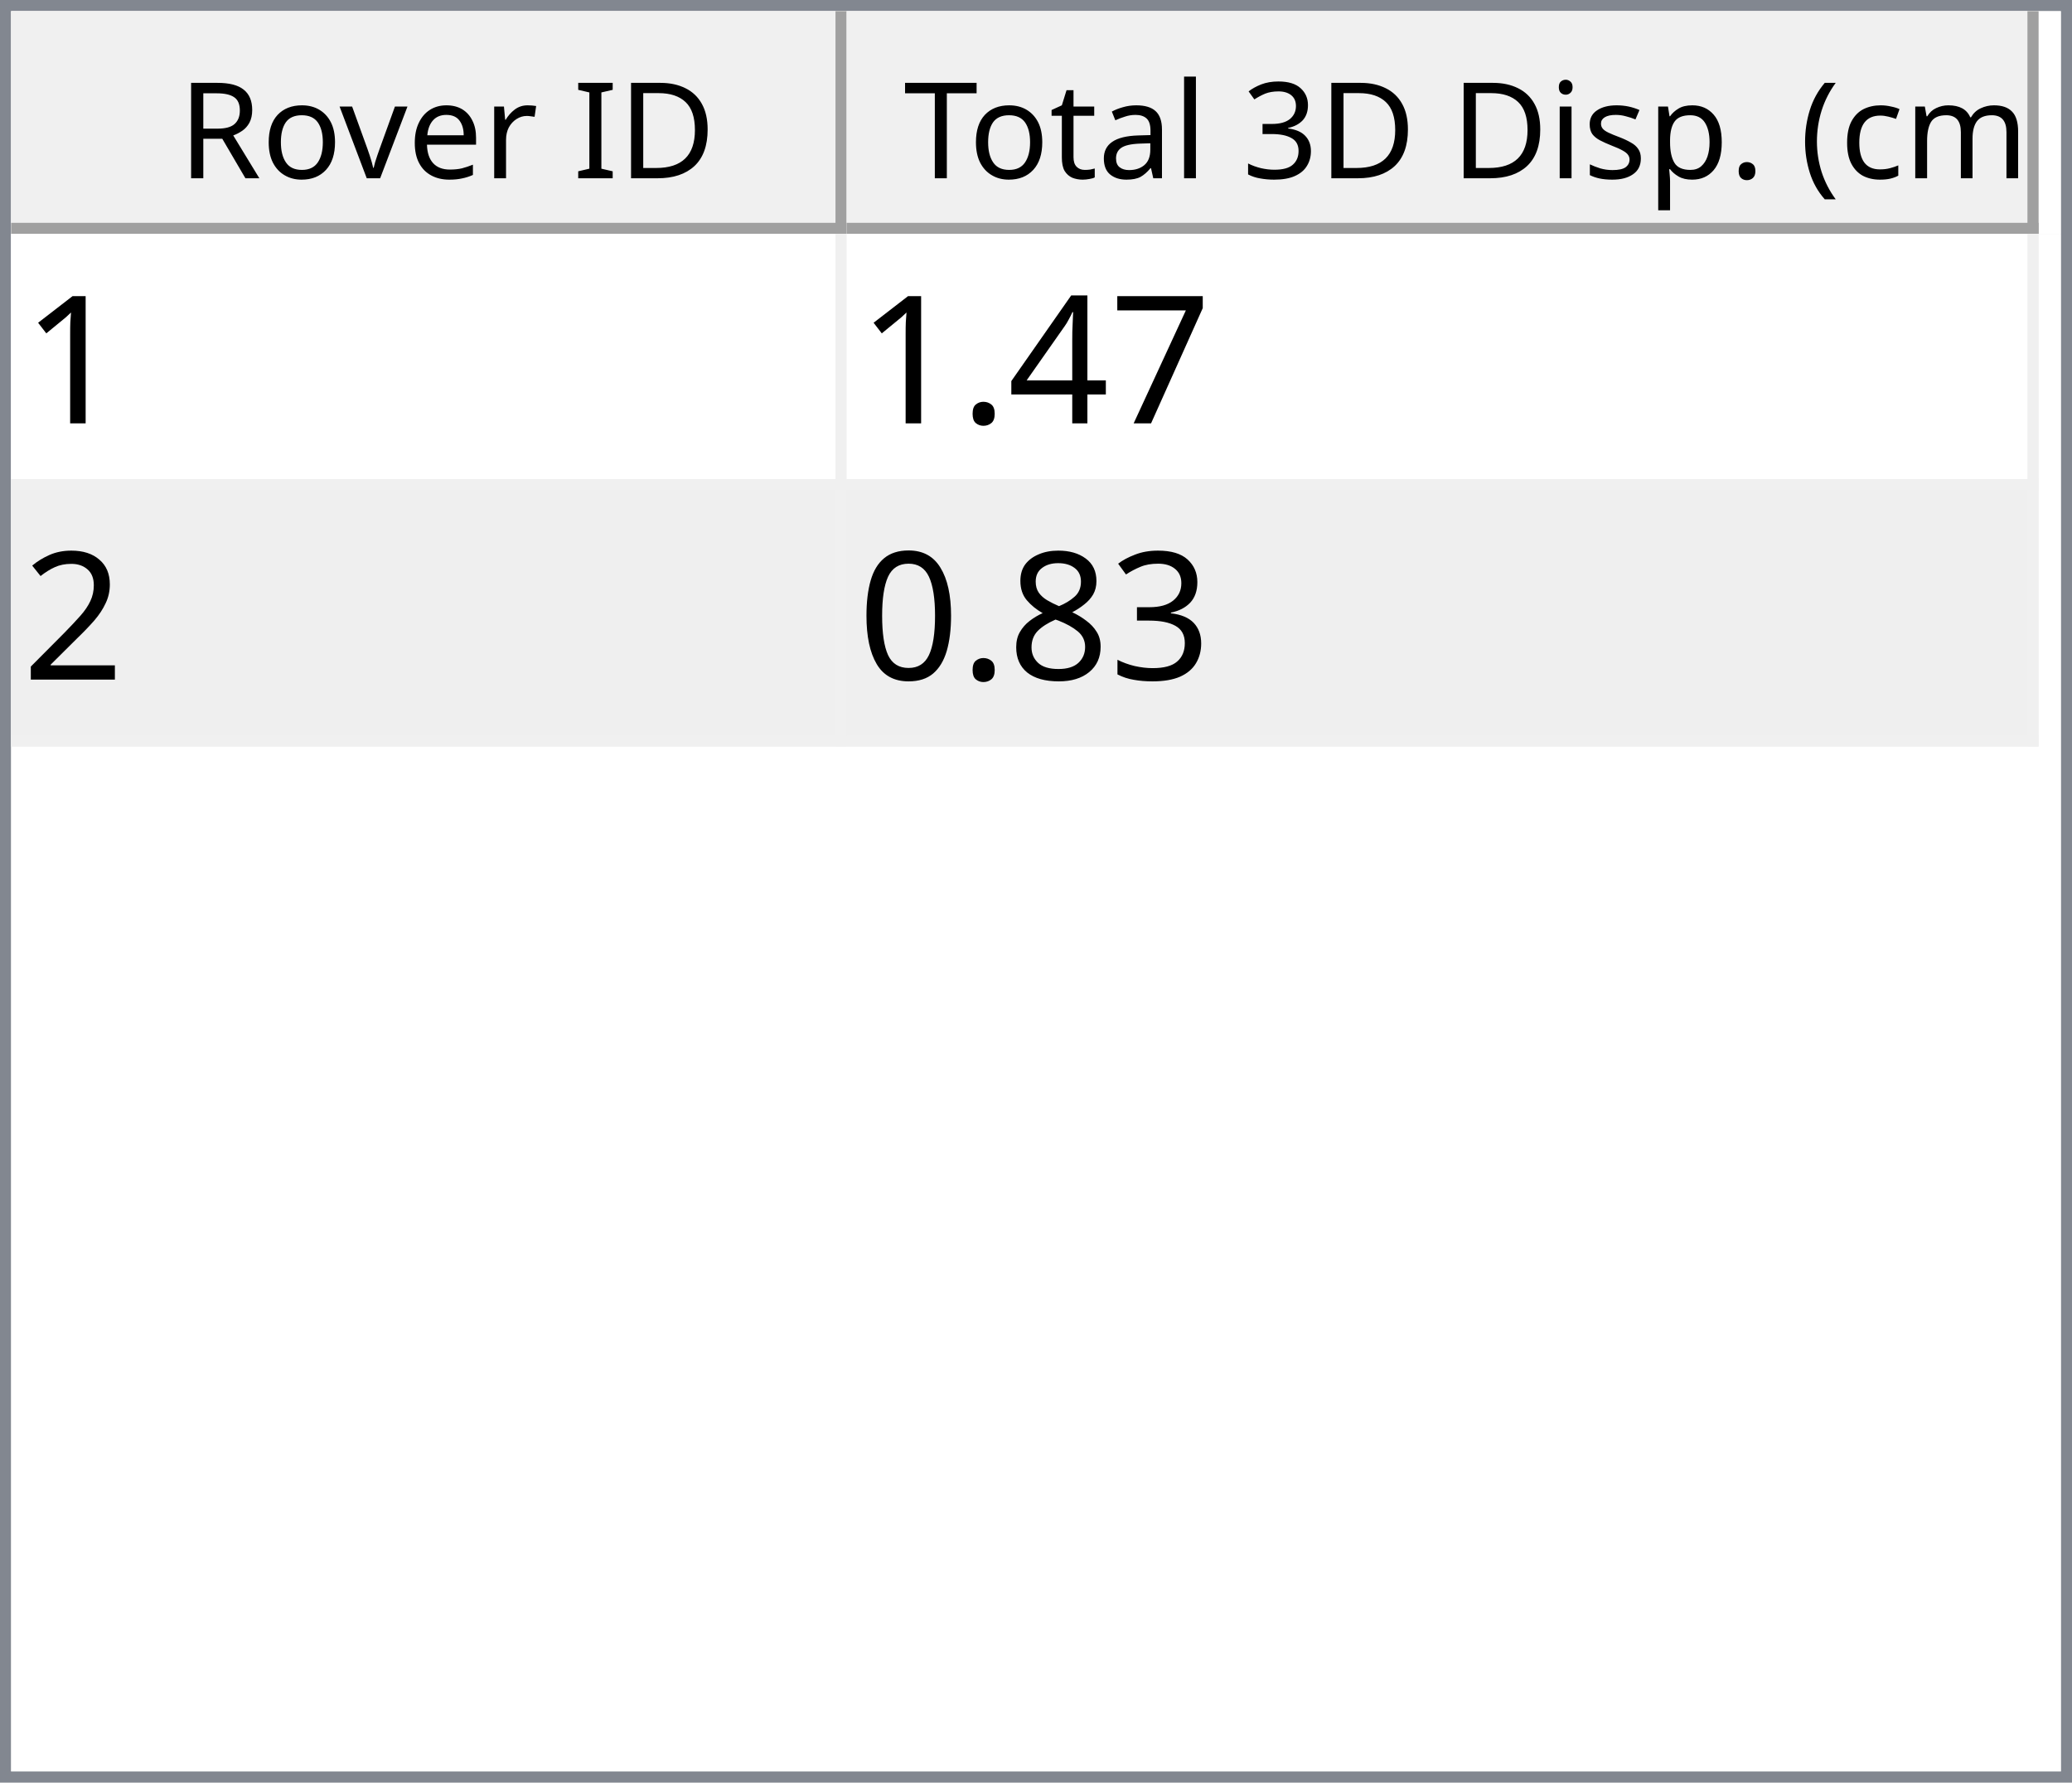
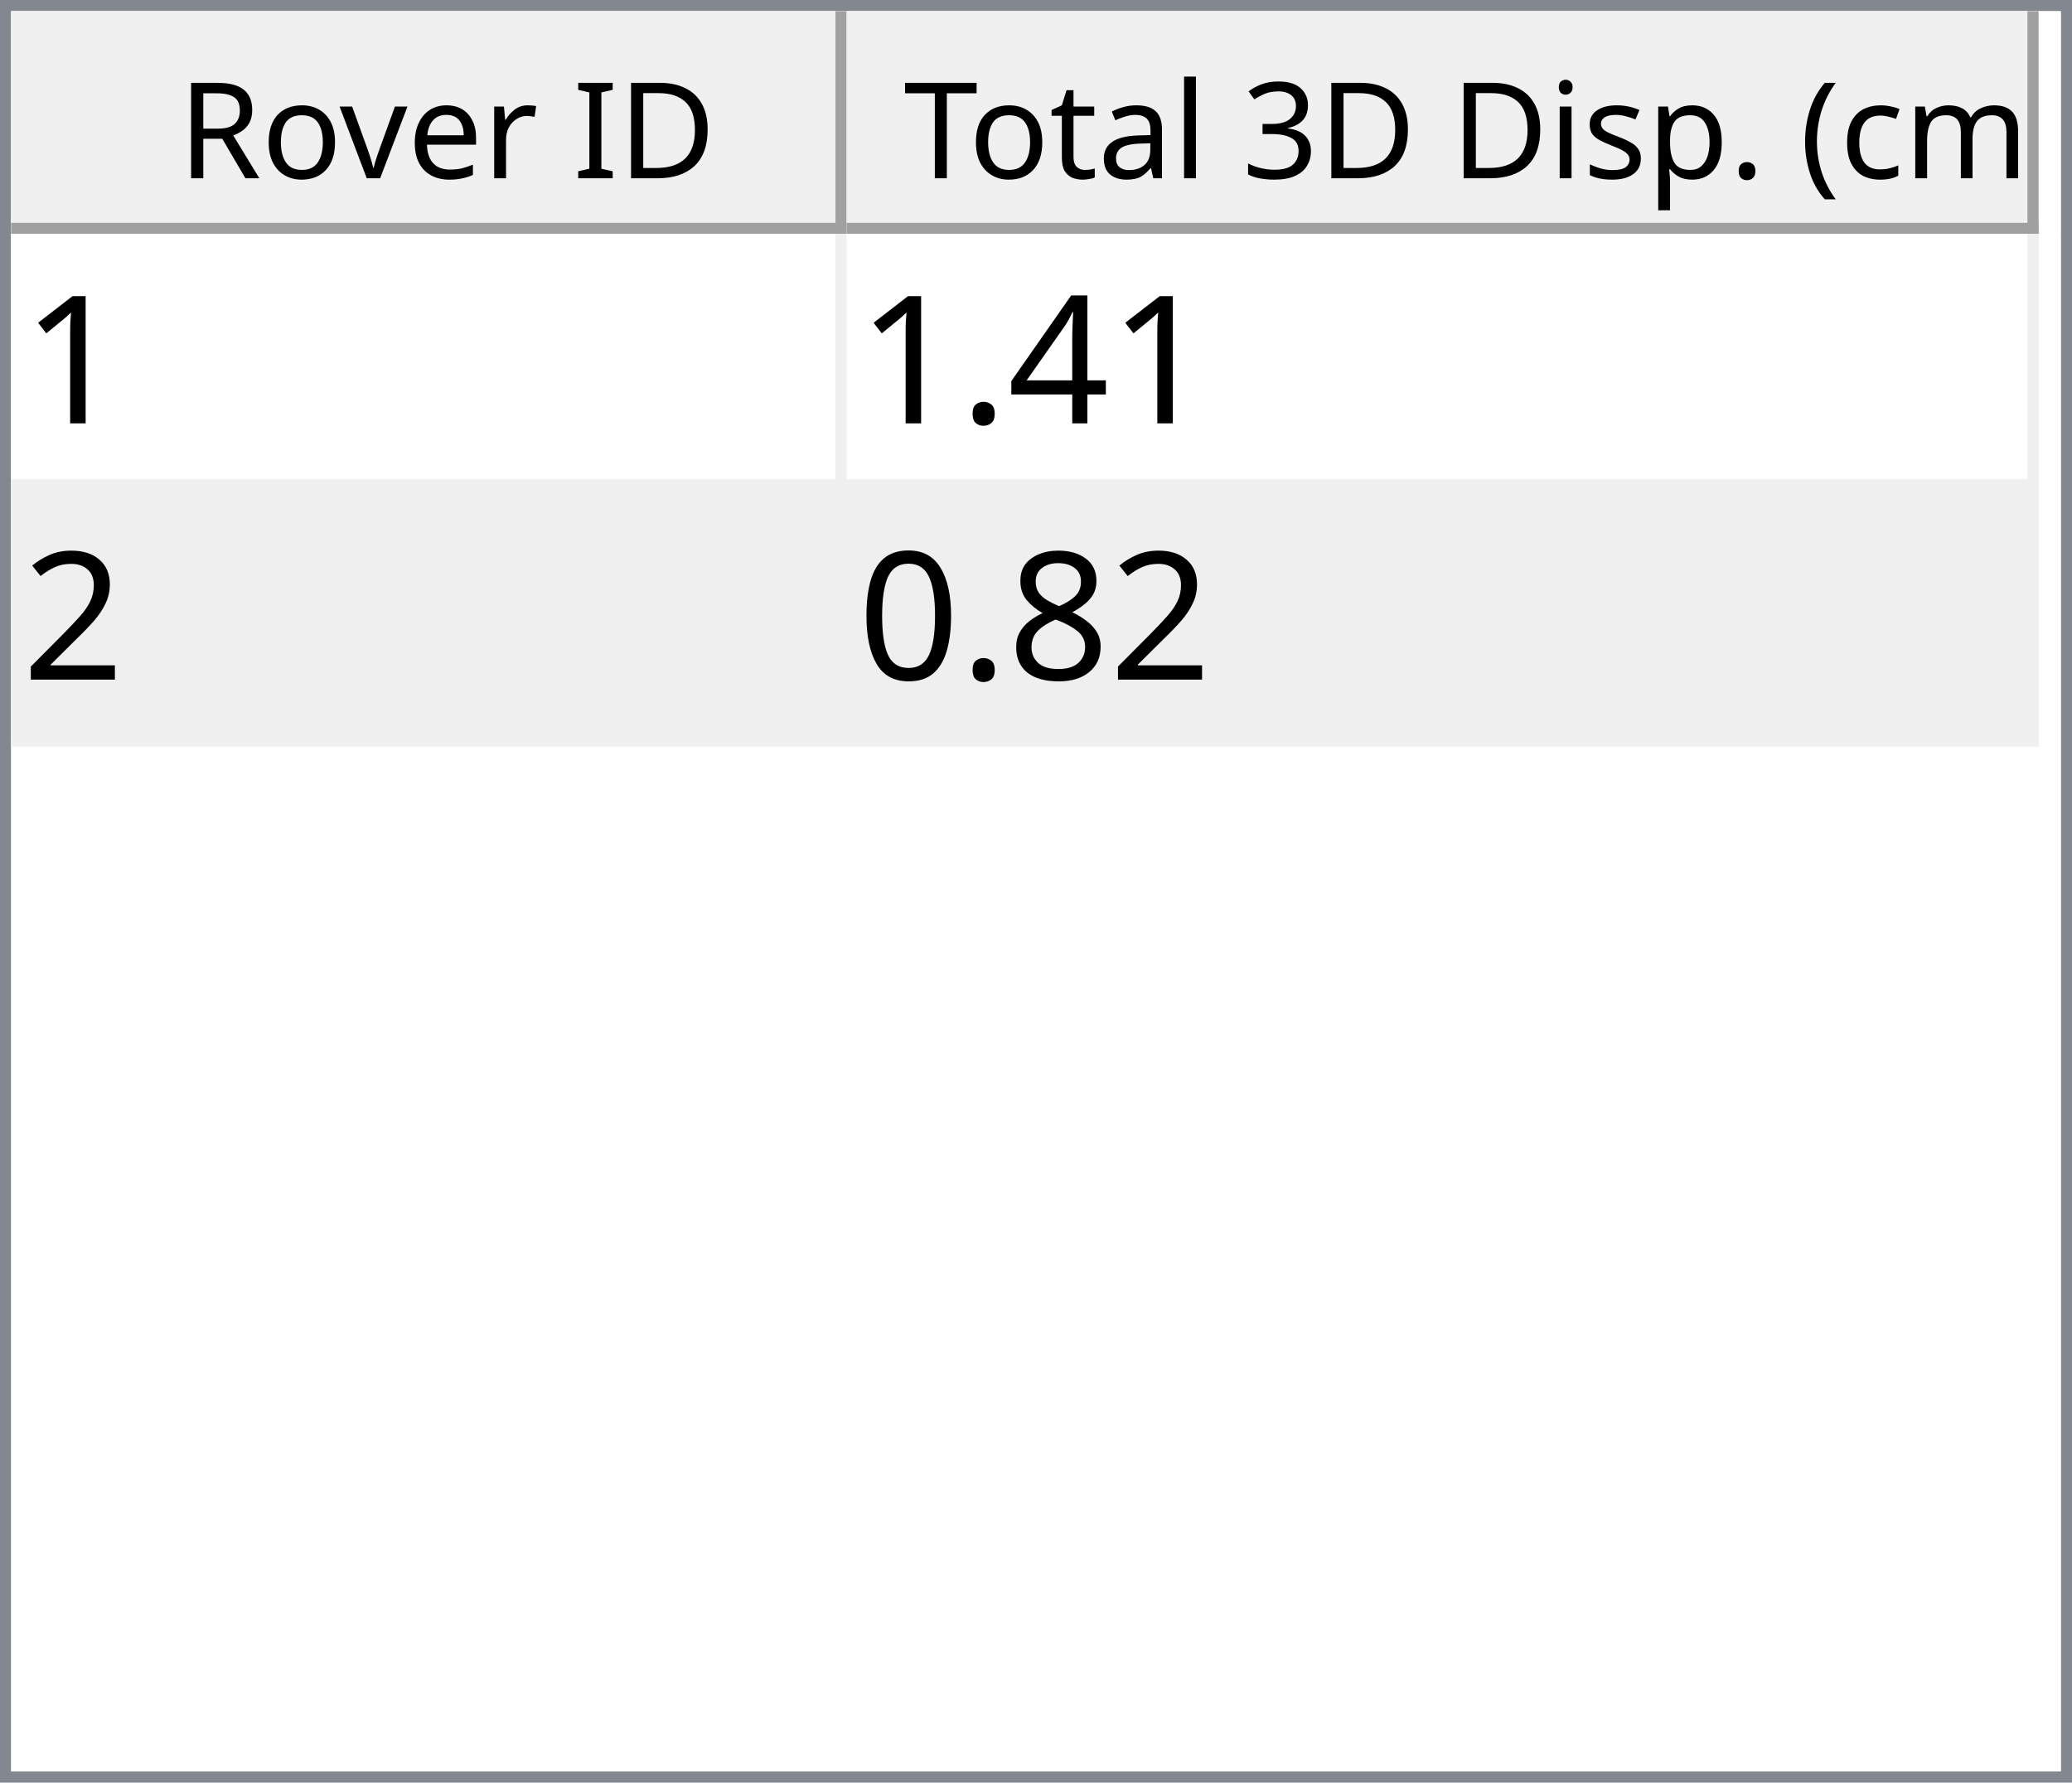
<svg xmlns="http://www.w3.org/2000/svg" style="fill-opacity:1; color-rendering:auto; color-interpolation:auto; text-rendering:auto; stroke:black; stroke-linecap:square; stroke-miterlimit:10; shape-rendering:auto; stroke-opacity:1; fill:black; stroke-dasharray:none; font-weight:normal; stroke-width:1; font-family:'Dialog'; font-style:normal; stroke-linejoin:miter; font-size:12px; stroke-dashoffset:0; image-rendering:auto;" width="186" height="160">
  <defs id="genericDefs" />
  <g>
    <defs id="defs1">
      <clipPath clipPathUnits="userSpaceOnUse" id="clipPath1">
        <path d="M0 0 L186 0 L186 160 L0 160 L0 0 Z" />
      </clipPath>
      <clipPath clipPathUnits="userSpaceOnUse" id="clipPath2">
        <path d="M0 0 L0 160 L186 160 L186 0 Z" />
      </clipPath>
      <clipPath clipPathUnits="userSpaceOnUse" id="clipPath3">
        <path d="M0 0 L0 20 L184 20 L184 0 Z" />
      </clipPath>
      <clipPath clipPathUnits="userSpaceOnUse" id="clipPath4">
        <path d="M0 0 L0 20 L75 20 L75 0 Z" />
      </clipPath>
      <clipPath clipPathUnits="userSpaceOnUse" id="clipPath5">
        <path d="M1 1 L1 19 L74 19 L74 1 Z" />
      </clipPath>
      <clipPath clipPathUnits="userSpaceOnUse" id="clipPath6">
        <path d="M0 0 L0 18 L73 18 L73 0 Z" />
      </clipPath>
      <clipPath clipPathUnits="userSpaceOnUse" id="clipPath7">
        <path d="M-0.5 -0.5 L-0.5 19.5 L74.5 19.5 L74.5 -0.5 Z" />
      </clipPath>
      <clipPath clipPathUnits="userSpaceOnUse" id="clipPath8">
        <path d="M0 0 L0 20 L107 20 L107 0 Z" />
      </clipPath>
      <clipPath clipPathUnits="userSpaceOnUse" id="clipPath9">
        <path d="M1 1 L1 19 L106 19 L106 1 Z" />
      </clipPath>
      <clipPath clipPathUnits="userSpaceOnUse" id="clipPath10">
        <path d="M0 0 L0 18 L105 18 L105 0 Z" />
      </clipPath>
      <clipPath clipPathUnits="userSpaceOnUse" id="clipPath11">
        <path d="M-0.5 -0.5 L-0.5 19.5 L106.5 19.5 L106.5 -0.5 Z" />
      </clipPath>
      <clipPath clipPathUnits="userSpaceOnUse" id="clipPath12">
        <path d="M0 0 L0 138 L184 138 L184 0 Z" />
      </clipPath>
      <clipPath clipPathUnits="userSpaceOnUse" id="clipPath13">
        <path d="M0 0 L0 46 L182 46 L182 0 Z" />
      </clipPath>
      <clipPath clipPathUnits="userSpaceOnUse" id="clipPath14">
        <path d="M-0.5 -0.5 L-0.5 45.5 L181.5 45.5 L181.5 -0.5 Z" />
      </clipPath>
      <clipPath clipPathUnits="userSpaceOnUse" id="clipPath15">
        <path d="M0 0 L0 22 L74 22 L74 0 Z" />
      </clipPath>
      <clipPath clipPathUnits="userSpaceOnUse" id="clipPath16">
        <path d="M0 0 L0 22 L106 22 L106 0 Z" />
      </clipPath>
      <font horiz-adv-x="64.551" id="font1">
        <font-face ascent="107.91" descent="25.098" units-per-em="100" style="font-style:normal; font-family:Segoe UI; font-weight:normal;" />
        <missing-glyph horiz-adv-x="64.551" d="M8.109 0 L8.109 68.266 L56.453 68.266 L56.453 0 L8.109 0 ZM15.328 7.234 L49.219 7.234 L49.219 61.031 L15.328 61.031 L15.328 7.234 Z" />
        <glyph unicode="D" horiz-adv-x="70.117" d="M9.188 0 L9.188 70.016 L28.516 70.016 Q65.531 70.016 65.531 35.891 Q65.531 19.672 55.25 9.836 Q44.969 0 27.734 0 L9.188 0 ZM17.391 62.594 L17.391 7.422 L27.828 7.422 Q41.609 7.422 49.273 14.797 Q56.938 22.172 56.938 35.688 Q56.938 62.594 28.328 62.594 L17.391 62.594 Z" />
        <glyph unicode="I" horiz-adv-x="26.611" d="M17.391 0 L9.188 0 L9.188 70.016 L17.391 70.016 L17.391 0 Z" />
        <glyph unicode=" " horiz-adv-x="27.393" d="" />
        <glyph unicode="r" horiz-adv-x="34.766" d="M34.188 41.891 Q32.078 43.5 28.125 43.5 Q23 43.5 19.555 38.672 Q16.109 33.844 16.109 25.484 L16.109 0 L8.109 0 L8.109 50 L16.109 50 L16.109 39.703 L16.312 39.703 Q18.016 44.969 21.531 47.922 Q25.047 50.875 29.391 50.875 Q32.516 50.875 34.188 50.203 L34.188 41.891 Z" />
        <glyph unicode="e" horiz-adv-x="52.295" d="M48.297 23 L12.984 23 Q13.188 14.656 17.484 10.109 Q21.781 5.562 29.297 5.562 Q37.75 5.562 44.828 11.141 L44.828 3.609 Q38.234 -1.172 27.391 -1.172 Q16.797 -1.172 10.742 5.641 Q4.688 12.453 4.688 24.812 Q4.688 36.469 11.305 43.82 Q17.922 51.172 27.734 51.172 Q37.547 51.172 42.922 44.828 Q48.297 38.484 48.297 27.203 L48.297 23 ZM40.094 29.781 Q40.047 36.719 36.75 40.578 Q33.453 44.438 27.594 44.438 Q21.922 44.438 17.969 40.383 Q14.016 36.328 13.094 29.781 L40.094 29.781 Z" />
        <glyph unicode="v" horiz-adv-x="47.9" d="M47.406 50 L27.484 0 L19.625 0 L0.688 50 L9.469 50 L22.172 13.672 Q23.578 9.672 23.922 6.688 L24.125 6.688 Q24.609 10.453 25.688 13.484 L38.969 50 L47.406 50 Z" />
        <glyph unicode="o" horiz-adv-x="58.594" d="M29 -1.172 Q17.922 -1.172 11.305 5.836 Q4.688 12.844 4.688 24.422 Q4.688 37.016 11.57 44.094 Q18.453 51.172 30.172 51.172 Q41.359 51.172 47.633 44.289 Q53.906 37.406 53.906 25.203 Q53.906 13.234 47.141 6.031 Q40.375 -1.172 29 -1.172 ZM29.594 44.438 Q21.875 44.438 17.383 39.188 Q12.891 33.938 12.891 24.703 Q12.891 15.828 17.43 10.695 Q21.969 5.562 29.594 5.562 Q37.359 5.562 41.531 10.594 Q45.703 15.625 45.703 24.906 Q45.703 34.281 41.531 39.359 Q37.359 44.438 29.594 44.438 Z" />
        <glyph unicode="R" horiz-adv-x="59.814" d="M59.375 0 L49.609 0 L37.891 19.625 Q36.281 22.359 34.766 24.289 Q33.25 26.219 31.664 27.438 Q30.078 28.656 28.25 29.219 Q26.422 29.781 24.125 29.781 L17.391 29.781 L17.391 0 L9.188 0 L9.188 70.016 L30.078 70.016 Q34.672 70.016 38.555 68.867 Q42.438 67.719 45.289 65.375 Q48.141 63.031 49.758 59.547 Q51.375 56.062 51.375 51.375 Q51.375 47.703 50.273 44.656 Q49.172 41.609 47.148 39.211 Q45.125 36.812 42.266 35.133 Q39.406 33.453 35.844 32.516 L35.844 32.328 Q37.594 31.547 38.891 30.547 Q40.188 29.547 41.359 28.18 Q42.531 26.812 43.68 25.078 Q44.828 23.344 46.234 21.047 L59.375 0 ZM17.391 62.594 L17.391 37.203 L28.516 37.203 Q31.594 37.203 34.203 38.133 Q36.812 39.062 38.719 40.797 Q40.625 42.531 41.703 45.047 Q42.781 47.562 42.781 50.688 Q42.781 56.297 39.141 59.445 Q35.5 62.594 28.609 62.594 L17.391 62.594 Z" />
        <glyph unicode=")" horiz-adv-x="30.176" d="M8.297 -15.922 L1.172 -15.922 Q16.406 2.344 16.406 26.812 Q16.406 51.469 1.078 70.016 L8.297 70.016 Q23.531 52.156 23.531 26.703 Q23.531 1.375 8.297 -15.922 Z" />
        <glyph unicode="m" horiz-adv-x="86.133" d="M79.109 0 L71.094 0 L71.094 28.719 Q71.094 37.016 68.531 40.727 Q65.969 44.438 59.906 44.438 Q54.781 44.438 51.195 39.75 Q47.609 35.062 47.609 28.516 L47.609 0 L39.594 0 L39.594 29.688 Q39.594 44.438 28.219 44.438 Q22.953 44.438 19.531 40.016 Q16.109 35.594 16.109 28.516 L16.109 0 L8.109 0 L8.109 50 L16.109 50 L16.109 42.094 L16.312 42.094 Q21.625 51.172 31.844 51.172 Q36.969 51.172 40.773 48.312 Q44.578 45.453 46 40.828 Q51.562 51.172 62.594 51.172 Q79.109 51.172 79.109 30.812 L79.109 0 Z" />
        <glyph unicode="c" horiz-adv-x="46.191" d="M42.188 2.297 Q36.422 -1.172 28.516 -1.172 Q17.828 -1.172 11.258 5.789 Q4.688 12.75 4.688 23.828 Q4.688 36.188 11.766 43.68 Q18.844 51.172 30.672 51.172 Q37.25 51.172 42.281 48.734 L42.281 40.531 Q36.719 44.438 30.375 44.438 Q22.703 44.438 17.797 38.945 Q12.891 33.453 12.891 24.516 Q12.891 15.719 17.508 10.641 Q22.125 5.562 29.891 5.562 Q36.422 5.562 42.188 9.906 L42.188 2.297 Z" />
        <glyph unicode="(" horiz-adv-x="30.176" d="M29.109 -15.922 L21.969 -15.922 Q6.844 1.375 6.844 26.703 Q6.844 52.156 21.969 70.016 L29.203 70.016 Q13.875 51.469 13.875 26.812 Q13.875 2.344 29.109 -15.922 Z" />
        <glyph unicode="." horiz-adv-x="21.68" d="M10.891 -1.078 Q8.641 -1.078 7.055 0.539 Q5.469 2.156 5.469 4.391 Q5.469 6.641 7.055 8.273 Q8.641 9.906 10.891 9.906 Q13.188 9.906 14.797 8.273 Q16.406 6.641 16.406 4.391 Q16.406 2.156 14.797 0.539 Q13.188 -1.078 10.891 -1.078 Z" />
        <glyph unicode="p" horiz-adv-x="58.789" d="M16.312 7.234 L16.109 7.234 L16.109 -23 L8.109 -23 L8.109 50 L16.109 50 L16.109 41.219 L16.312 41.219 Q22.219 51.172 33.594 51.172 Q43.266 51.172 48.688 44.461 Q54.109 37.75 54.109 26.469 Q54.109 13.922 48 6.375 Q41.891 -1.172 31.297 -1.172 Q21.578 -1.172 16.312 7.234 ZM16.109 27.391 L16.109 20.406 Q16.109 14.203 20.141 9.883 Q24.172 5.562 30.375 5.562 Q37.641 5.562 41.773 11.133 Q45.906 16.703 45.906 26.609 Q45.906 34.969 42.047 39.703 Q38.188 44.438 31.594 44.438 Q24.609 44.438 20.359 39.578 Q16.109 34.719 16.109 27.391 Z" />
        <glyph unicode="s" horiz-adv-x="42.432" d="M5.078 1.812 L5.078 10.406 Q11.625 5.562 19.484 5.562 Q30.031 5.562 30.031 12.594 Q30.031 14.594 29.125 15.992 Q28.219 17.391 26.68 18.461 Q25.141 19.531 23.07 20.383 Q21 21.234 18.609 22.172 Q15.281 23.484 12.766 24.828 Q10.25 26.172 8.57 27.859 Q6.891 29.547 6.031 31.695 Q5.172 33.844 5.172 36.719 Q5.172 40.234 6.789 42.945 Q8.406 45.656 11.086 47.484 Q13.766 49.312 17.211 50.242 Q20.656 51.172 24.312 51.172 Q30.812 51.172 35.938 48.922 L35.938 40.828 Q30.422 44.438 23.25 44.438 Q21 44.438 19.195 43.922 Q17.391 43.406 16.094 42.477 Q14.797 41.547 14.086 40.258 Q13.375 38.969 13.375 37.406 Q13.375 35.453 14.086 34.133 Q14.797 32.812 16.164 31.789 Q17.531 30.766 19.484 29.938 Q21.438 29.109 23.922 28.125 Q27.25 26.859 29.883 25.516 Q32.516 24.172 34.375 22.484 Q36.234 20.797 37.234 18.602 Q38.234 16.406 38.234 13.375 Q38.234 9.672 36.602 6.938 Q34.969 4.203 32.234 2.398 Q29.5 0.594 25.93 -0.289 Q22.359 -1.172 18.453 -1.172 Q10.75 -1.172 5.078 1.812 Z" />
        <glyph unicode="i" horiz-adv-x="24.219" d="M12.203 62.703 Q10.062 62.703 8.547 64.164 Q7.031 65.625 7.031 67.875 Q7.031 70.125 8.547 71.609 Q10.062 73.094 12.203 73.094 Q14.406 73.094 15.945 71.609 Q17.484 70.125 17.484 67.875 Q17.484 65.719 15.945 64.211 Q14.406 62.703 12.203 62.703 ZM16.109 0 L8.109 0 L8.109 50 L16.109 50 L16.109 0 Z" />
        <glyph unicode="3" horiz-adv-x="53.906" d="M46.531 19.828 Q46.531 15.094 44.75 11.211 Q42.969 7.328 39.719 4.57 Q36.469 1.812 31.93 0.297 Q27.391 -1.219 21.922 -1.219 Q11.922 -1.219 6 2.594 L6 11.188 Q13.094 5.609 22.219 5.609 Q25.875 5.609 28.828 6.539 Q31.781 7.469 33.906 9.227 Q36.031 10.984 37.18 13.477 Q38.328 15.969 38.328 19.094 Q38.328 32.812 18.797 32.812 L12.984 32.812 L12.984 39.594 L18.5 39.594 Q35.797 39.594 35.797 52.484 Q35.797 64.406 22.609 64.406 Q15.188 64.406 8.688 59.422 L8.688 67.188 Q15.375 71.188 24.609 71.188 Q29 71.188 32.57 69.969 Q36.141 68.75 38.68 66.555 Q41.219 64.359 42.609 61.281 Q44 58.203 44 54.5 Q44 40.672 30.031 36.719 L30.031 36.531 Q33.594 36.141 36.625 34.797 Q39.656 33.453 41.852 31.305 Q44.047 29.156 45.289 26.25 Q46.531 23.344 46.531 19.828 Z" />
        <glyph unicode="l" horiz-adv-x="24.219" d="M16.109 0 L8.109 0 L8.109 74.031 L16.109 74.031 L16.109 0 Z" />
        <glyph unicode="a" horiz-adv-x="50.879" d="M43.891 0 L35.891 0 L35.891 7.812 L35.688 7.812 Q30.469 -1.172 20.312 -1.172 Q12.844 -1.172 8.617 2.781 Q4.391 6.734 4.391 13.281 Q4.391 27.297 20.906 29.594 L35.891 31.688 Q35.891 44.438 25.594 44.438 Q16.547 44.438 9.281 38.281 L9.281 46.484 Q16.656 51.172 26.266 51.172 Q43.891 51.172 43.891 32.516 L43.891 0 ZM35.891 25.297 L23.828 23.641 Q18.266 22.859 15.43 20.875 Q12.594 18.891 12.594 13.875 Q12.594 10.203 15.211 7.883 Q17.828 5.562 22.172 5.562 Q28.125 5.562 32.008 9.742 Q35.891 13.922 35.891 20.312 L35.891 25.297 Z" />
        <glyph unicode="t" horiz-adv-x="33.887" d="M31.297 0.484 Q28.469 -1.078 23.828 -1.078 Q10.688 -1.078 10.688 13.578 L10.688 43.172 L2.094 43.172 L2.094 50 L10.688 50 L10.688 62.203 L18.703 64.797 L18.703 50 L31.297 50 L31.297 43.172 L18.703 43.172 L18.703 14.984 Q18.703 9.969 20.414 7.82 Q22.125 5.672 26.078 5.672 Q29.109 5.672 31.297 7.328 L31.297 0.484 Z" />
        <glyph unicode="T" horiz-adv-x="52.393" d="M50.594 62.594 L30.375 62.594 L30.375 0 L22.172 0 L22.172 62.594 L2 62.594 L2 70.016 L50.594 70.016 L50.594 62.594 Z" />
      </font>
      <font horiz-adv-x="75.0" id="font2">
        <font-face ascent="100.537" descent="21.973" units-per-em="100" style="font-style:normal; font-family:sans-serif; font-weight:normal;" />
        <missing-glyph horiz-adv-x="75.0" d="M12.5 0 L12.5 62.5 L62.5 62.5 L62.5 0 L12.5 0 ZM14.062 1.562 L60.938 1.562 L60.938 60.938 L14.062 60.938 L14.062 1.562 Z" />
        <glyph unicode="1" horiz-adv-x="55.615" d="M37.25 0 L28.469 0 L28.469 56 Q25.297 52.984 20.141 49.953 Q14.984 46.922 10.891 45.406 L10.891 53.906 Q18.266 57.375 23.781 62.305 Q29.297 67.234 31.594 71.875 L37.25 71.875 L37.25 0 Z" />
-         <glyph unicode="7" horiz-adv-x="55.615" d="M4.734 62.203 L4.734 70.656 L51.078 70.656 L51.078 63.812 Q44.234 56.547 37.523 44.484 Q30.812 32.422 27.156 19.672 Q24.516 10.688 23.781 0 L14.75 0 Q14.891 8.453 18.062 20.414 Q21.234 32.375 27.172 43.484 Q33.109 54.594 39.797 62.203 L4.734 62.203 Z" />
        <glyph unicode="4" horiz-adv-x="55.615" d="M32.328 0 L32.328 17.141 L1.266 17.141 L1.266 25.203 L33.938 71.578 L41.109 71.578 L41.109 25.203 L50.781 25.203 L50.781 17.141 L41.109 17.141 L41.109 0 L32.328 0 ZM32.328 25.203 L32.328 57.469 L9.906 25.203 L32.328 25.203 Z" />
        <glyph unicode="." horiz-adv-x="27.783" d="M9.078 0 L9.078 10.016 L19.094 10.016 L19.094 0 L9.078 0 Z" />
        <glyph unicode="2" horiz-adv-x="55.615" d="M50.344 8.453 L50.344 0 L3.031 0 Q2.938 3.172 4.047 6.109 Q5.859 10.938 9.836 15.625 Q13.812 20.312 21.344 26.469 Q33.016 36.031 37.117 41.625 Q41.219 47.219 41.219 52.203 Q41.219 57.422 37.477 61.008 Q33.734 64.594 27.734 64.594 Q21.391 64.594 17.578 60.789 Q13.766 56.984 13.719 50.25 L4.688 51.172 Q5.609 61.281 11.664 66.578 Q17.719 71.875 27.938 71.875 Q38.234 71.875 44.242 66.164 Q50.25 60.453 50.25 52 Q50.25 47.703 48.492 43.555 Q46.734 39.406 42.656 34.812 Q38.578 30.219 29.109 22.219 Q21.188 15.578 18.945 13.211 Q16.703 10.844 15.234 8.453 L50.344 8.453 Z" />
-         <glyph unicode="3" horiz-adv-x="55.615" d="M4.203 18.891 L12.984 20.062 Q14.5 12.594 18.141 9.297 Q21.781 6 27 6 Q33.203 6 37.477 10.297 Q41.75 14.594 41.75 20.953 Q41.75 27 37.797 30.93 Q33.844 34.859 27.734 34.859 Q25.25 34.859 21.531 33.891 L22.516 41.609 Q23.391 41.5 23.922 41.5 Q29.547 41.5 34.039 44.43 Q38.531 47.359 38.531 53.469 Q38.531 58.297 35.258 61.477 Q31.984 64.656 26.812 64.656 Q21.688 64.656 18.266 61.43 Q14.844 58.203 13.875 51.766 L5.078 53.328 Q6.688 62.156 12.398 67.016 Q18.109 71.875 26.609 71.875 Q32.469 71.875 37.398 69.359 Q42.328 66.844 44.945 62.5 Q47.562 58.156 47.562 53.266 Q47.562 48.641 45.07 44.828 Q42.578 41.016 37.703 38.766 Q44.047 37.312 47.562 32.695 Q51.078 28.078 51.078 21.141 Q51.078 11.766 44.242 5.25 Q37.406 -1.266 26.953 -1.266 Q17.531 -1.266 11.305 4.352 Q5.078 9.969 4.203 18.891 Z" />
        <glyph unicode="8" horiz-adv-x="55.615" d="M17.672 38.812 Q12.203 40.828 9.57 44.539 Q6.938 48.25 6.938 53.422 Q6.938 61.234 12.555 66.555 Q18.172 71.875 27.484 71.875 Q36.859 71.875 42.578 66.43 Q48.297 60.984 48.297 53.172 Q48.297 48.188 45.68 44.508 Q43.062 40.828 37.75 38.812 Q44.344 36.672 47.781 31.883 Q51.219 27.094 51.219 20.453 Q51.219 11.281 44.727 5.031 Q38.234 -1.219 27.641 -1.219 Q17.047 -1.219 10.547 5.055 Q4.047 11.328 4.047 20.703 Q4.047 27.688 7.594 32.398 Q11.141 37.109 17.672 38.812 ZM15.922 53.719 Q15.922 48.641 19.195 45.414 Q22.469 42.188 27.688 42.188 Q32.766 42.188 36.016 45.383 Q39.266 48.578 39.266 53.219 Q39.266 58.062 35.914 61.359 Q32.562 64.656 27.594 64.656 Q22.562 64.656 19.242 61.43 Q15.922 58.203 15.922 53.719 ZM13.094 20.656 Q13.094 16.891 14.875 13.375 Q16.656 9.859 20.172 7.93 Q23.688 6 27.734 6 Q34.031 6 38.133 10.055 Q42.234 14.109 42.234 20.359 Q42.234 26.703 38.016 30.859 Q33.797 35.016 27.438 35.016 Q21.234 35.016 17.164 30.914 Q13.094 26.812 13.094 20.656 Z" />
        <glyph unicode="0" horiz-adv-x="55.615" d="M4.156 35.297 Q4.156 48 6.766 55.742 Q9.375 63.484 14.523 67.68 Q19.672 71.875 27.484 71.875 Q33.25 71.875 37.594 69.555 Q41.938 67.234 44.773 62.867 Q47.609 58.5 49.219 52.227 Q50.828 45.953 50.828 35.297 Q50.828 22.703 48.242 14.969 Q45.656 7.234 40.508 3.008 Q35.359 -1.219 27.484 -1.219 Q17.141 -1.219 11.234 6.203 Q4.156 15.141 4.156 35.297 ZM13.188 35.297 Q13.188 17.672 17.312 11.836 Q21.438 6 27.484 6 Q33.547 6 37.672 11.859 Q41.797 17.719 41.797 35.297 Q41.797 52.984 37.672 58.789 Q33.547 64.594 27.391 64.594 Q21.344 64.594 17.719 59.469 Q13.188 52.938 13.188 35.297 Z" />
      </font>
    </defs>
    <g style="fill:white; stroke:white;">
      <rect x="0" y="0" width="186" style="clip-path:url(#clipPath1); stroke:none;" height="160" />
    </g>
    <g style="fill:white; text-rendering:optimizeSpeed; color-rendering:optimizeSpeed; image-rendering:optimizeSpeed; shape-rendering:crispEdges; stroke:white; color-interpolation:sRGB;">
      <rect x="0" width="186" height="160" y="0" style="stroke:none;" />
      <path style="stroke:none;" d="M0 160 L186 160 L186 0 L0 0 Z" />
    </g>
    <g style="fill:rgb(240,240,240); font-family:'Segoe UI'; stroke:rgb(240,240,240);">
      <rect x="0" y="0" width="186" style="clip-path:url(#clipPath2); stroke:none;" height="160" />
    </g>
    <g style="fill:rgb(130,135,144); font-family:'Segoe UI'; stroke:rgb(130,135,144);">
      <path d="M0 0 L186 0 L186 160 L0 160 L0 0 ZM1 1 L185 1 L185 159 L1 159 L1 1 Z" style="fill-rule:evenodd; clip-path:url(#clipPath2); stroke:none;" />
    </g>
    <g style="fill:white; font-family:'Segoe UI'; stroke:white;" transform="translate(1,1)">
      <rect x="0" y="0" width="184" style="clip-path:url(#clipPath3); stroke:none;" height="20" />
    </g>
    <g style="fill:rgb(240,240,240); font-family:'Segoe UI'; stroke:rgb(240,240,240);" transform="translate(1,1)">
      <rect x="0" y="0" width="75" style="clip-path:url(#clipPath4); stroke:none;" height="20" />
    </g>
    <g style="font-family:'Segoe UI';" transform="translate(2,2)">
      <text x="14" xml:space="preserve" y="14" style="clip-path:url(#clipPath6); stroke:none;">Rover ID</text>
    </g>
    <g style="fill:rgb(160,160,160); font-family:'Segoe UI'; stroke:rgb(160,160,160); stroke-linejoin:bevel;" transform="translate(1.5,1.5)">
      <line x1="74" x2="74" y1="0" style="fill:none; clip-path:url(#clipPath7);" y2="19" />
    </g>
    <g style="fill:rgb(160,160,160); font-family:'Segoe UI'; stroke:rgb(160,160,160); stroke-linejoin:bevel;" transform="matrix(1,0,0,1,1,1) translate(0.5,0.5)">
      <line x1="0" x2="74" y1="19" style="fill:none; clip-path:url(#clipPath7);" y2="19" />
    </g>
    <g style="fill:rgb(240,240,240); font-family:'Segoe UI'; stroke:rgb(240,240,240);" transform="translate(76,1)">
      <rect x="0" y="0" width="107" style="clip-path:url(#clipPath8); stroke:none;" height="20" />
    </g>
    <g style="font-family:'Segoe UI';" transform="translate(77,2)">
      <text x="1" xml:space="preserve" y="14" style="clip-path:url(#clipPath10); stroke:none;"> Total 3D Disp. (cm)</text>
    </g>
    <g style="fill:rgb(160,160,160); font-family:'Segoe UI'; stroke:rgb(160,160,160); stroke-linejoin:bevel;" transform="translate(76.5,1.5)">
      <line x1="106" x2="106" y1="0" style="fill:none; clip-path:url(#clipPath11);" y2="19" />
    </g>
    <g style="fill:rgb(160,160,160); font-family:'Segoe UI'; stroke:rgb(160,160,160); stroke-linejoin:bevel;" transform="matrix(1,0,0,1,76,1) translate(0.5,0.5)">
      <line x1="0" x2="106" y1="19" style="fill:none; clip-path:url(#clipPath11);" y2="19" />
    </g>
    <g style="fill:white; font-family:'Segoe UI'; stroke:white;" transform="translate(1,21)">
      <rect x="0" y="0" width="184" style="clip-path:url(#clipPath12); stroke:none;" height="138" />
    </g>
    <g style="fill:rgb(240,240,240); font-size:16px; font-family:sans-serif; stroke:rgb(240,240,240);" transform="translate(1,21)">
      <rect x="0" y="0" width="182" style="clip-path:url(#clipPath13); stroke:none;" height="46" />
      <line transform="translate(0.5,0.5)" x1="0" x2="181" y1="22" style="clip-path:url(#clipPath14); fill:none; stroke-linejoin:bevel;" y2="22" />
    </g>
    <g transform="matrix(1,0,0,1,1,21) translate(0.5,0.5)" style="fill:rgb(240,240,240); font-size:16px; font-family:sans-serif; stroke:rgb(240,240,240); stroke-linejoin:bevel;">
      <line x1="0" x2="181" y1="45" style="fill:none; clip-path:url(#clipPath14);" y2="45" />
    </g>
    <g transform="matrix(1,0,0,1,1,21) translate(0.5,0.5)" style="fill:rgb(240,240,240); font-size:16px; font-family:sans-serif; stroke:rgb(240,240,240); stroke-linejoin:bevel;">
      <line x1="74" x2="74" y1="0" style="fill:none; clip-path:url(#clipPath14);" y2="45" />
    </g>
    <g transform="matrix(1,0,0,1,1,21) translate(0.5,0.5)" style="fill:rgb(240,240,240); font-size:16px; font-family:sans-serif; stroke:rgb(240,240,240); stroke-linejoin:bevel;">
      <line x1="181" x2="181" y1="0" style="fill:none; clip-path:url(#clipPath14);" y2="45" />
    </g>
    <g style="fill:white; font-size:16px; font-family:sans-serif; stroke:white;" transform="matrix(1,0,0,1,1,21)">
      <rect x="0" y="0" width="74" style="clip-path:url(#clipPath15); stroke:none;" height="22" />
      <text x="1" y="17" style="fill:black; clip-path:url(#clipPath15); stroke:none;" xml:space="preserve">1</text>
    </g>
    <g style="fill:white; font-size:16px; font-family:sans-serif; stroke:white;" transform="matrix(1,0,0,1,1,21) translate(75,0)">
      <rect x="0" y="0" width="106" style="clip-path:url(#clipPath16); stroke:none;" height="22" />
-       <text x="1" y="17" style="fill:black; clip-path:url(#clipPath16); stroke:none;" xml:space="preserve">1.47</text>
+       <text x="1" y="17" style="fill:black; clip-path:url(#clipPath16); stroke:none;" xml:space="preserve">1.41</text>
    </g>
    <g style="fill:rgb(239,239,239); font-size:16px; font-family:sans-serif; stroke:rgb(239,239,239);" transform="matrix(1,0,0,1,1,21) translate(0,23)">
      <rect x="0" y="0" width="74" style="clip-path:url(#clipPath15); stroke:none;" height="22" />
      <text x="1" y="17" style="fill:black; clip-path:url(#clipPath15); stroke:none;" xml:space="preserve">2</text>
    </g>
    <g style="fill:rgb(239,239,239); font-size:16px; font-family:sans-serif; stroke:rgb(239,239,239);" transform="matrix(1,0,0,1,1,21) translate(75,23)">
      <rect x="0" y="0" width="106" style="clip-path:url(#clipPath16); stroke:none;" height="22" />
-       <text x="1" y="17" style="fill:black; clip-path:url(#clipPath16); stroke:none;" xml:space="preserve">0.83</text>
+       <text x="1" y="17" style="fill:black; clip-path:url(#clipPath16); stroke:none;" xml:space="preserve">0.82</text>
    </g>
  </g>
</svg>
